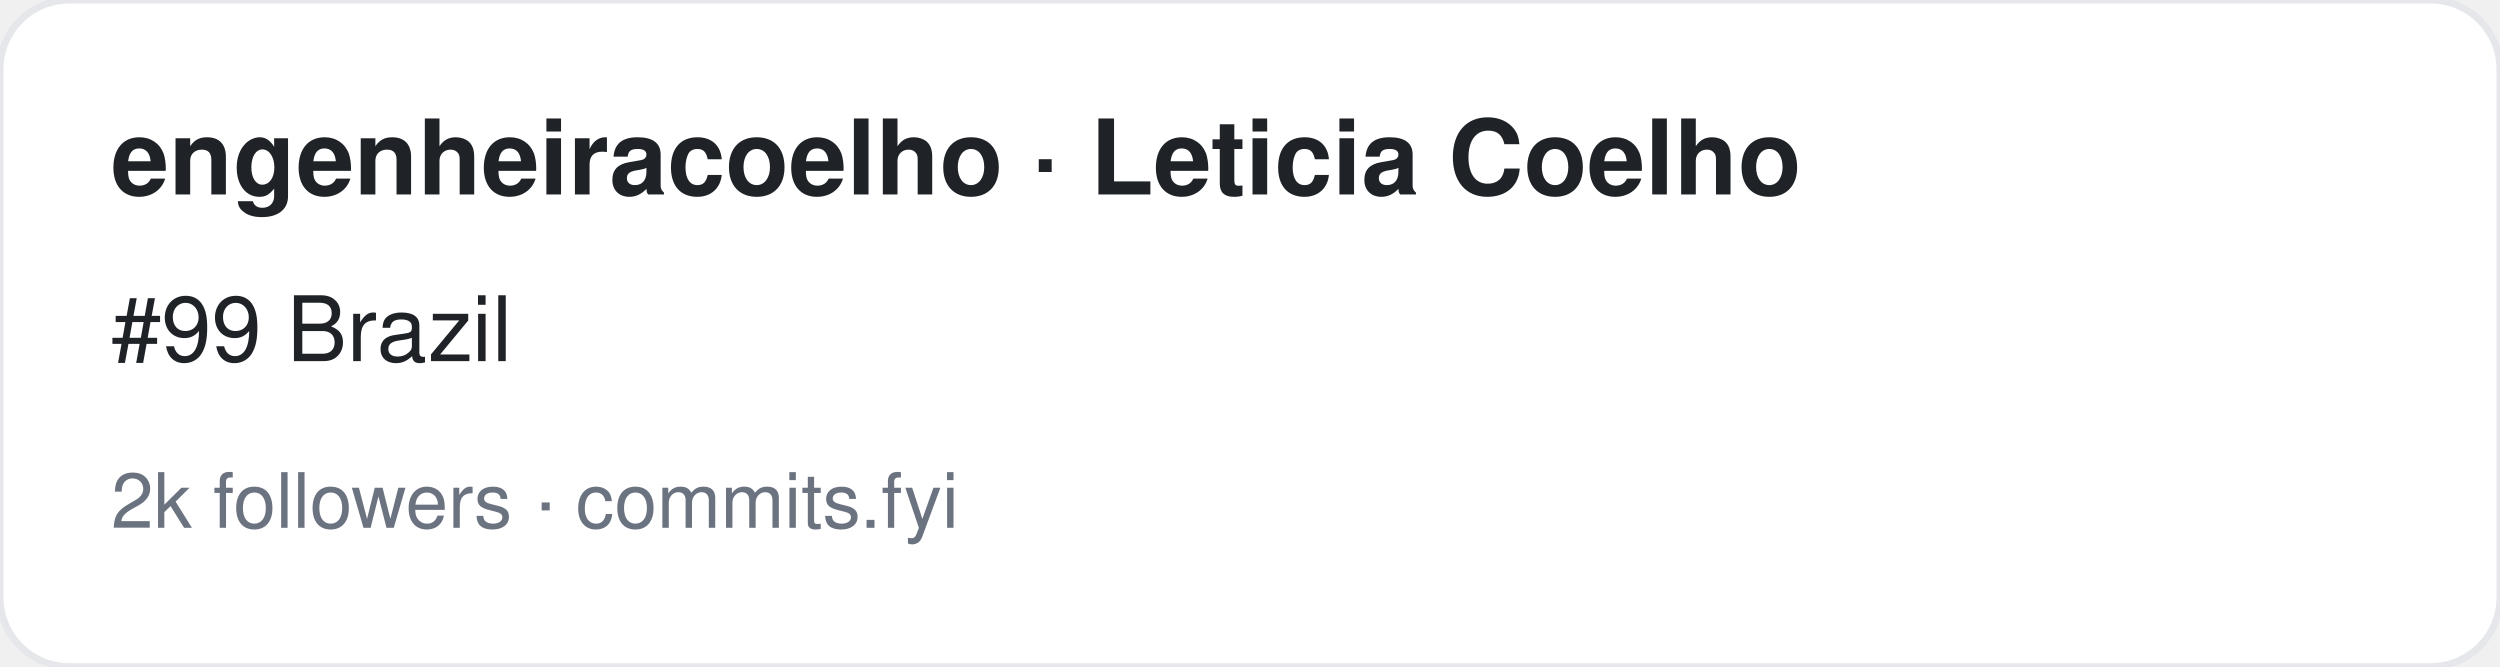
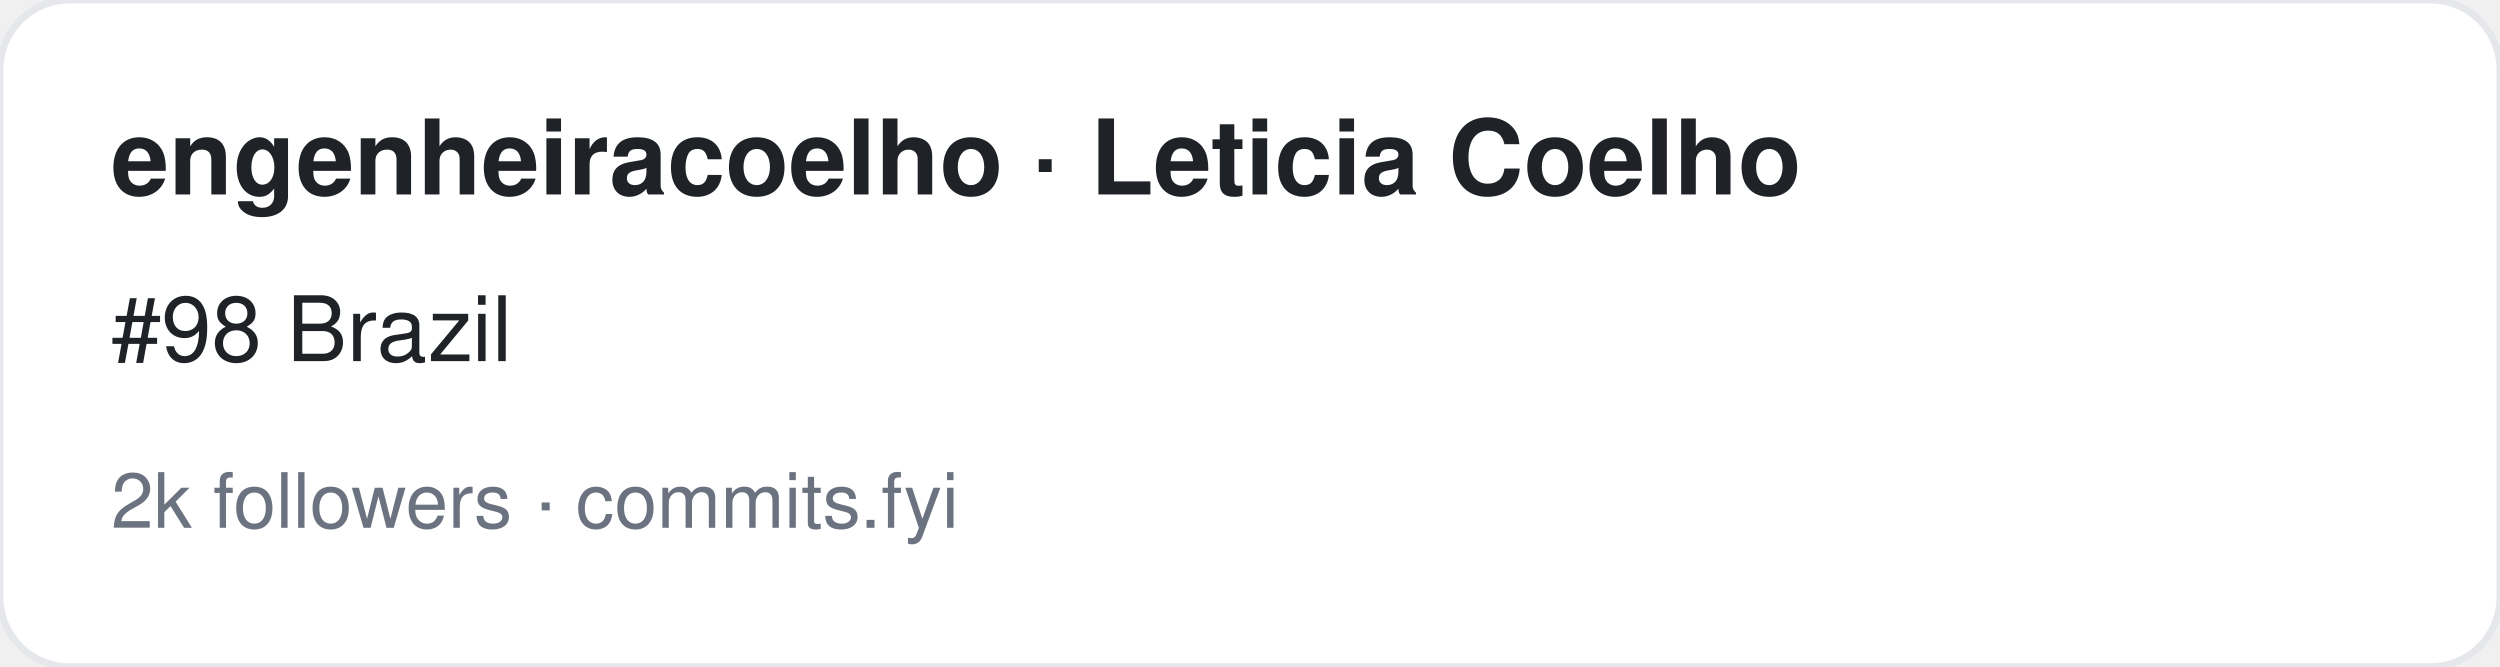
<svg xmlns="http://www.w3.org/2000/svg" width="360" height="96" viewBox="0 0 360 96" font-family="-apple-system,BlinkMacSystemFont,Segoe UI,Helvetica,Arial,sans-serif">
  <rect width="360" height="96" rx="10" fill="#ffffff" stroke="#e5e7eb" />
  <text x="16" y="28" font-size="15" font-weight="700" fill="#1f2328">engenheiracoelho · Leticia Coelho</text>
-   <text x="16" y="52" font-size="13" fill="#1f2328">#99 Brazil</text>
+   <text x="16" y="52" font-size="13" fill="#1f2328">#98 Brazil</text>
  <text x="16" y="76" font-size="11" fill="#6b7280">2k followers · commits.fyi</text>
</svg>
